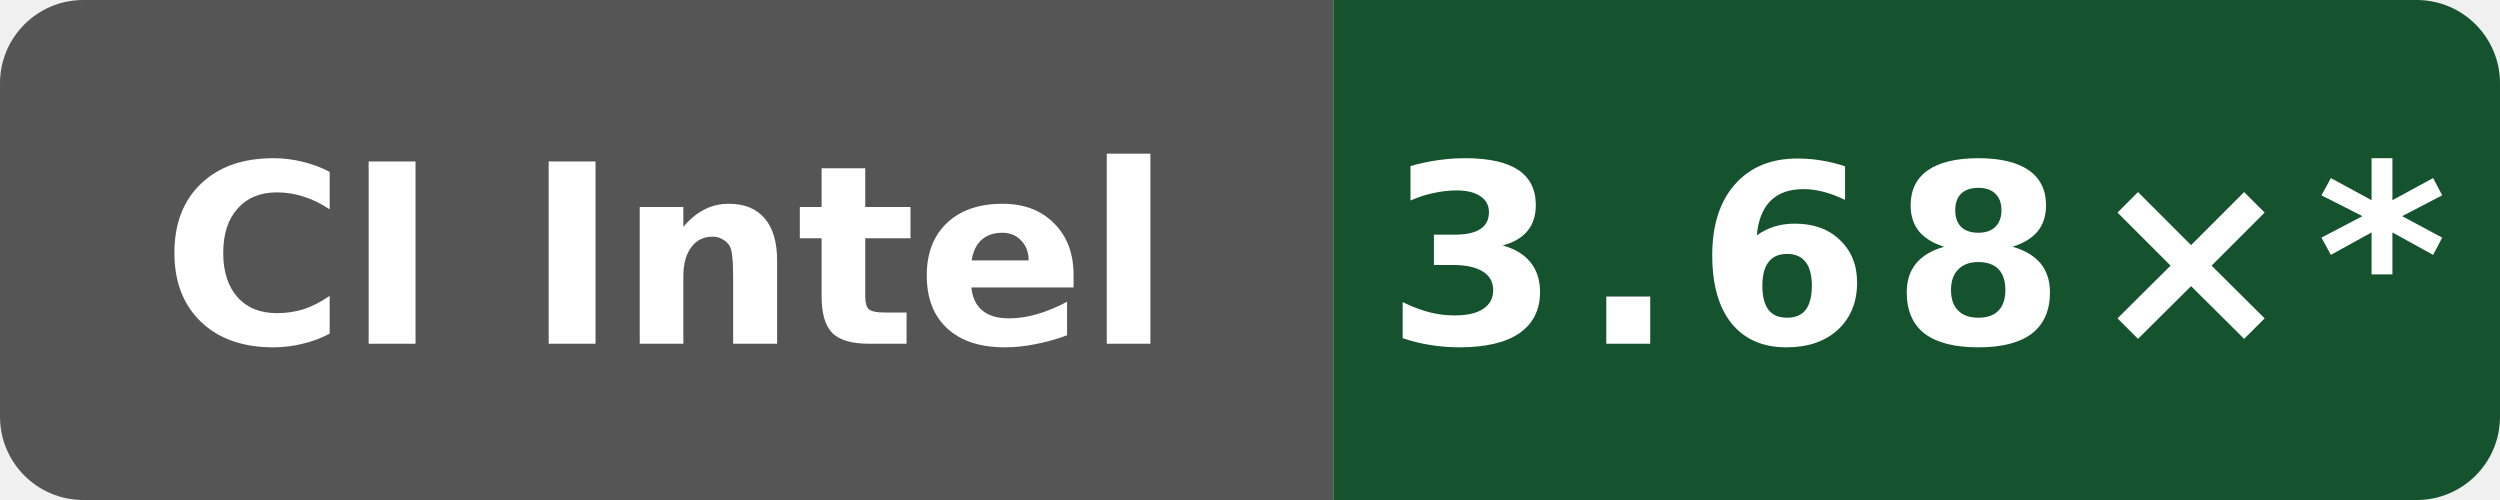
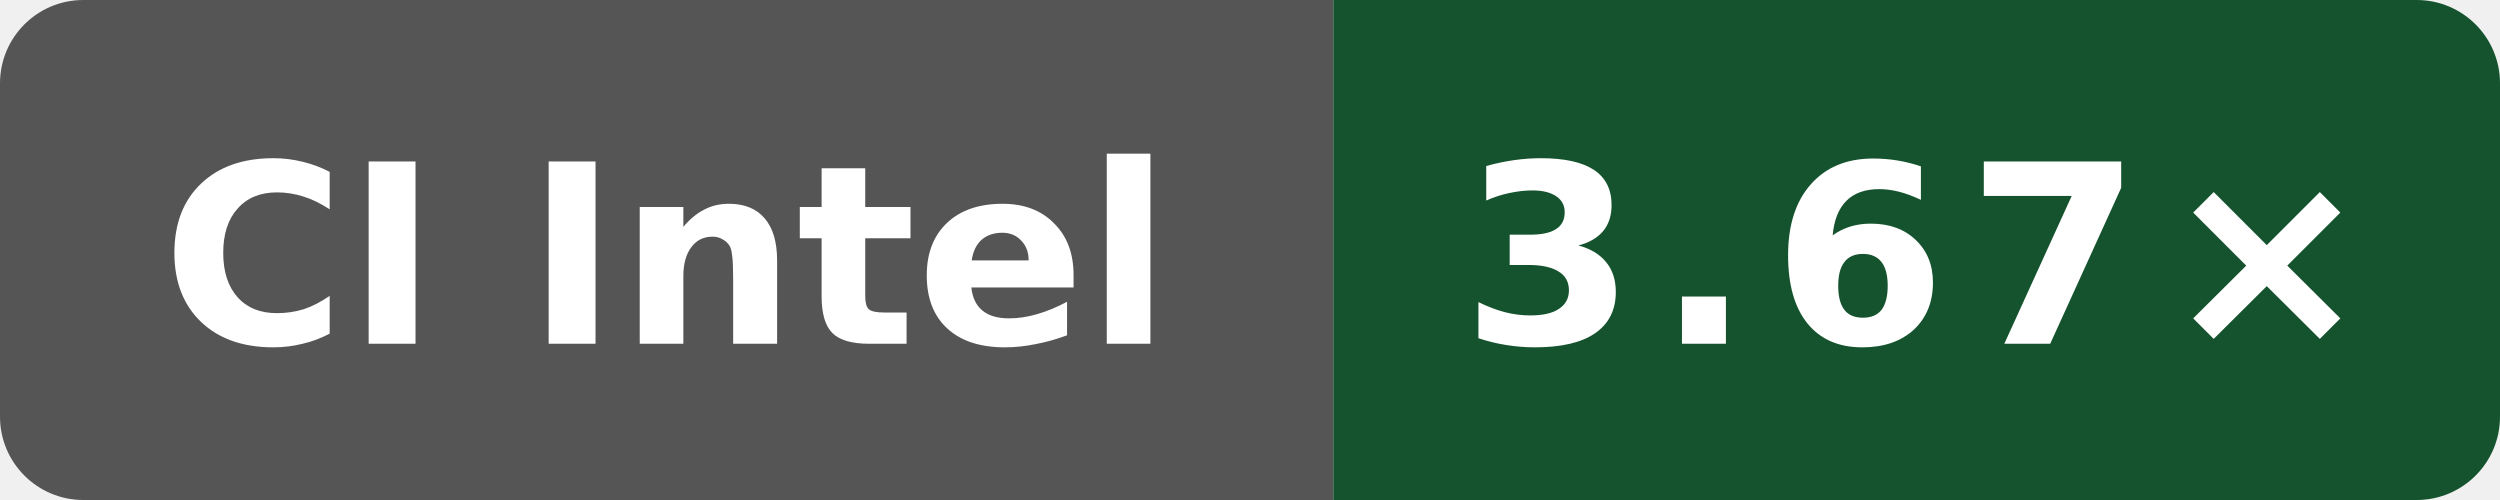
- <svg xmlns="http://www.w3.org/2000/svg" data-original-label="simdjson scalar-compile-gcc; Intel(R) Xeon(R) 6975P-C; revision 50b6ccfce58613983aa027e54e11d6a071971a9a" data-original-message="3.68×" width="120" height="24" viewBox="0 0 120 24" role="img" aria-label="simdjson scalar-compile-gcc; Intel(R) Xeon(R) 6975P-C; revision 50b6ccfce58613983aa027e54e11d6a071971a9a; measured 50b6ccfce58613983aa027e54e11d6a071971a9a; 11 commits behind main: 3.68×*">
+ <svg xmlns="http://www.w3.org/2000/svg" data-original-label="simdjson scalar-compile-gcc; Intel(R) Xeon(R) 6975P-C; revision 4bcc7ed573ec2701286a757a83f159779f6c8cbf" data-original-message="3.67×" width="120" height="24" viewBox="0 0 120 24" role="img" aria-label="simdjson scalar-compile-gcc; Intel(R) Xeon(R) 6975P-C; revision 4bcc7ed573ec2701286a757a83f159779f6c8cbf; measured 4bcc7ed573ec2701286a757a83f159779f6c8cbf; 0 commits behind main: 3.67×">
  <defs>
    <clipPath id="badge">
      <rect width="120" height="24" rx="4" />
    </clipPath>
  </defs>
  <g clip-path="url(#badge)">
    <rect width="64" height="24" fill="#555" />
    <rect x="64" width="56" height="24" fill="#14532d" />
  </g>
  <text x="32" y="16.5" fill="#fff" text-anchor="middle" font-family="Verdana,Geneva,DejaVu Sans,sans-serif" font-size="12" font-weight="700" textLength="52" lengthAdjust="spacingAndGlyphs">CI Intel</text>
-   <text x="92" y="16.5" fill="#fff" text-anchor="middle" font-family="Verdana,Geneva,DejaVu Sans,sans-serif" font-size="12" font-weight="700" letter-spacing="1" textLength="44" lengthAdjust="spacingAndGlyphs">3.68×*</text>
+   <text x="92" y="16.5" fill="#fff" text-anchor="middle" font-family="Verdana,Geneva,DejaVu Sans,sans-serif" font-size="12" font-weight="700" letter-spacing="1" textLength="39" lengthAdjust="spacingAndGlyphs">3.67×</text>
</svg>
